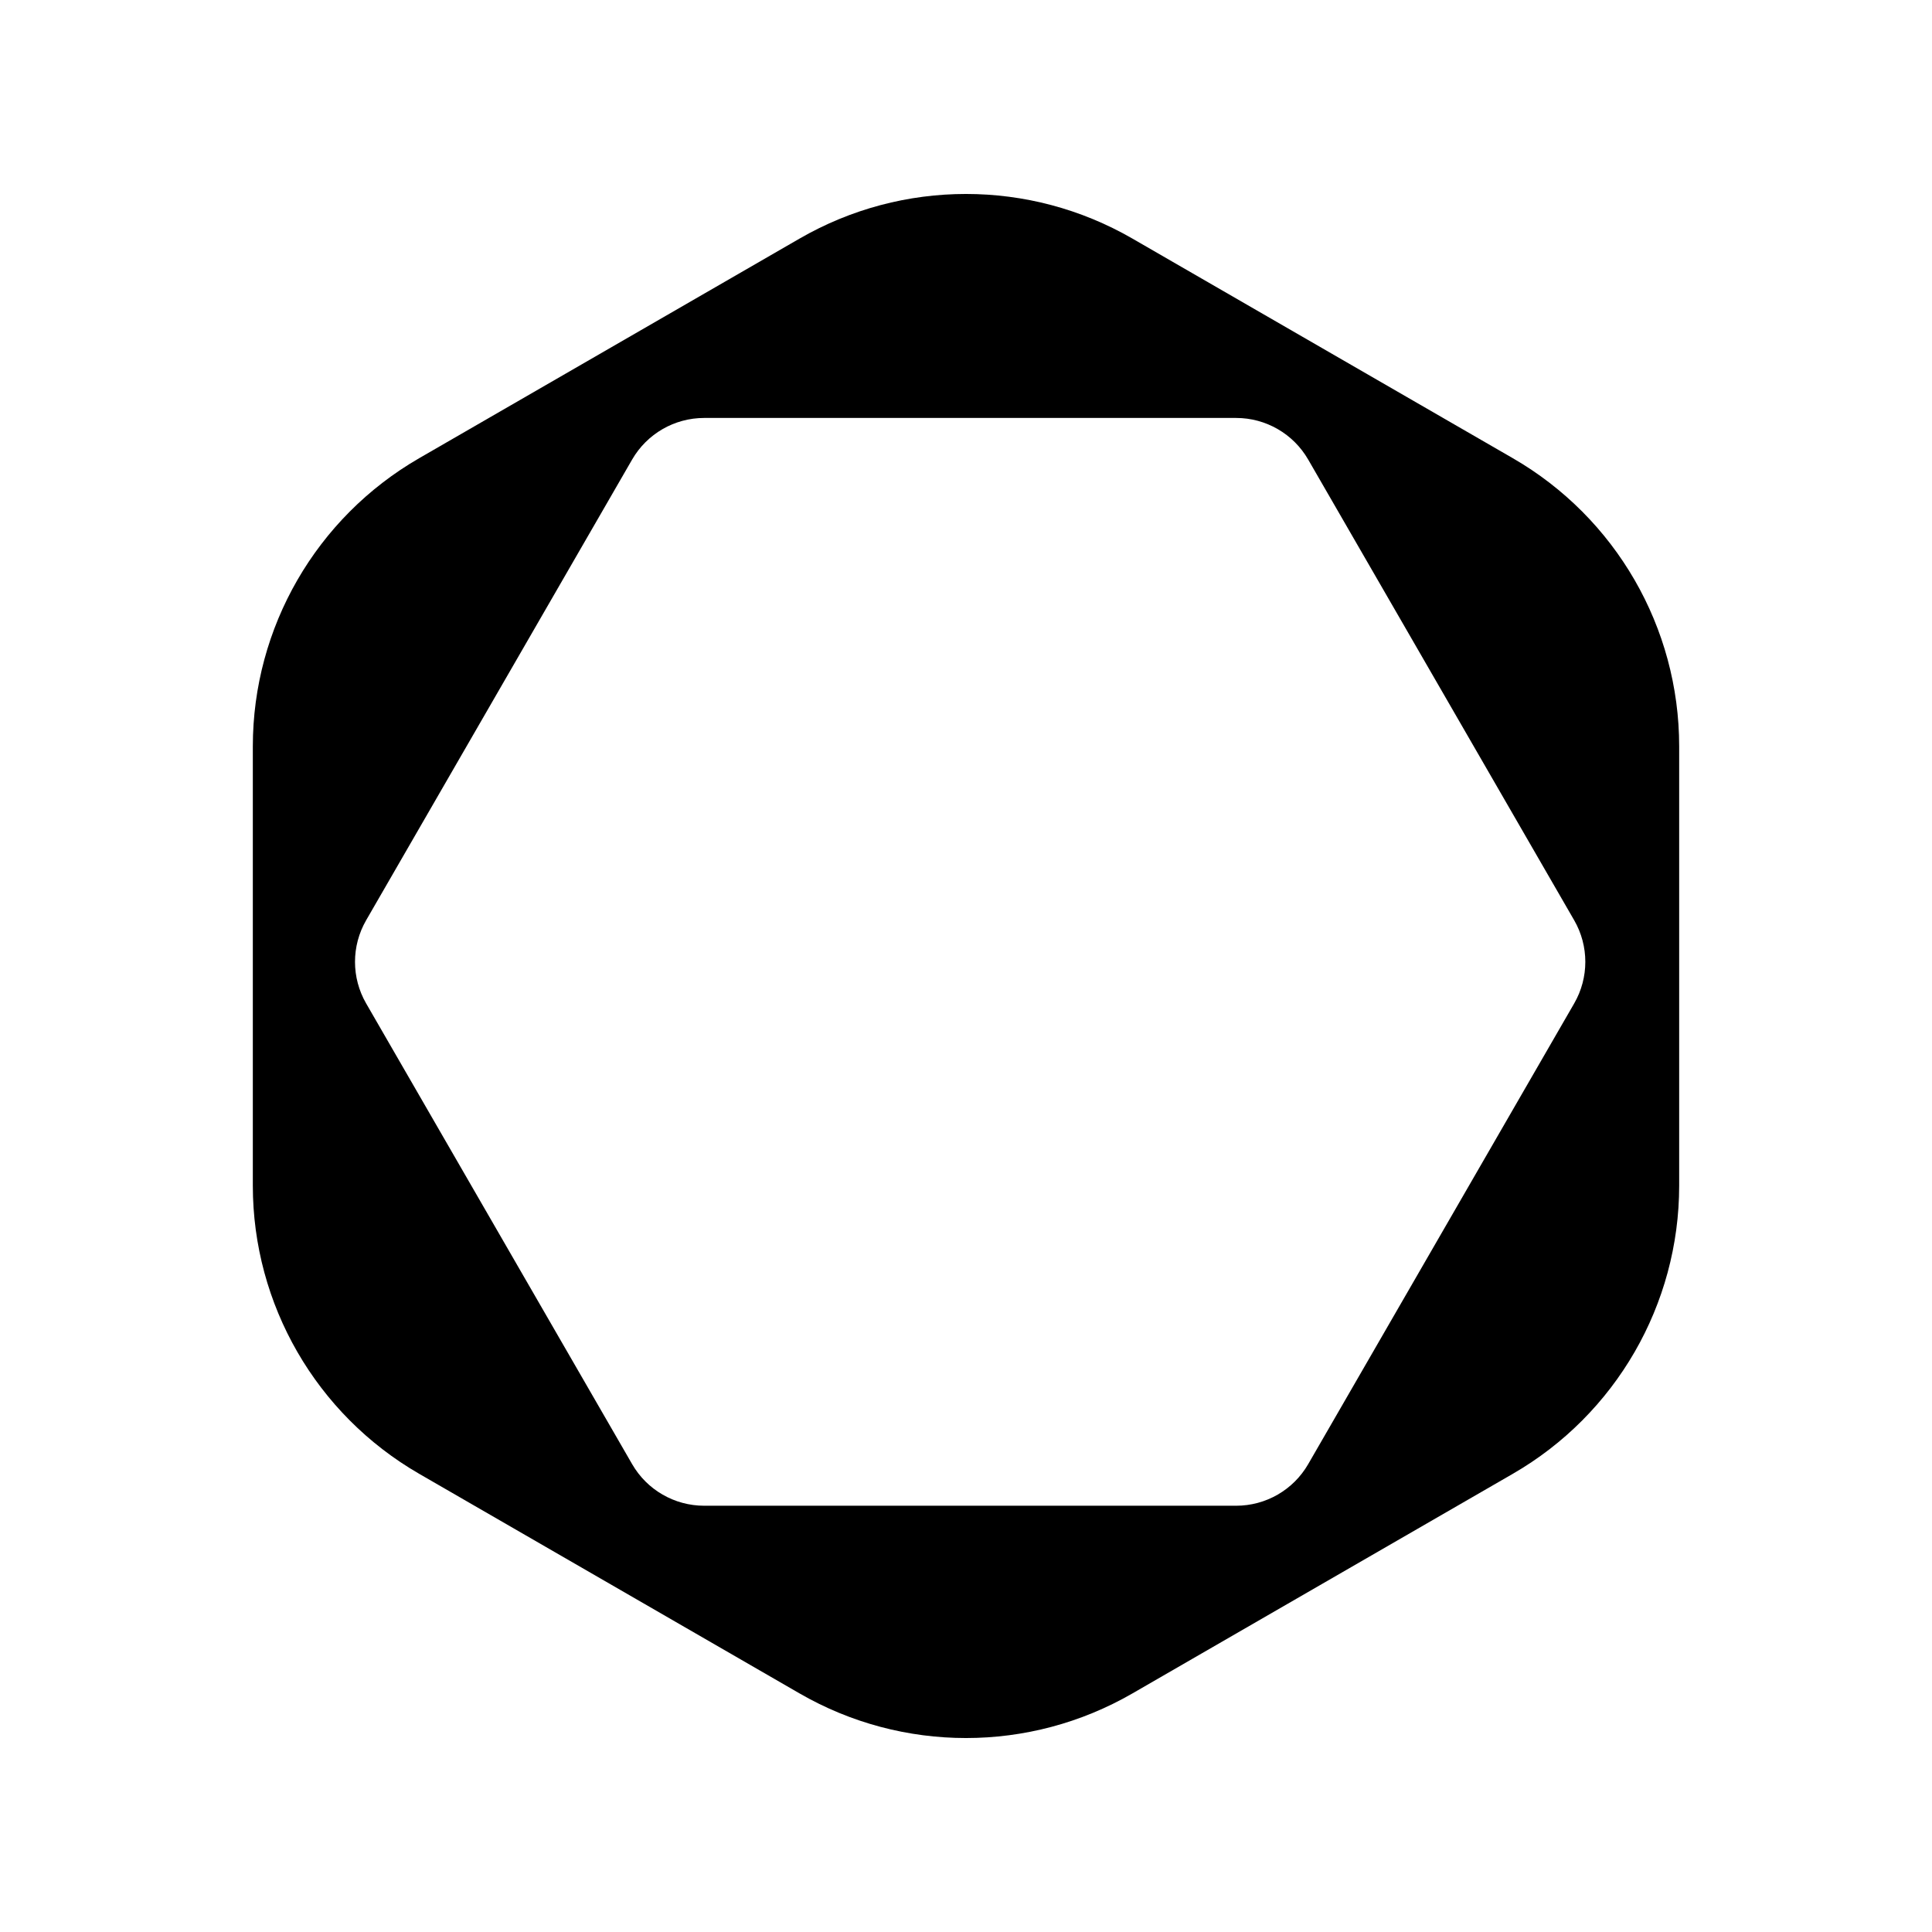
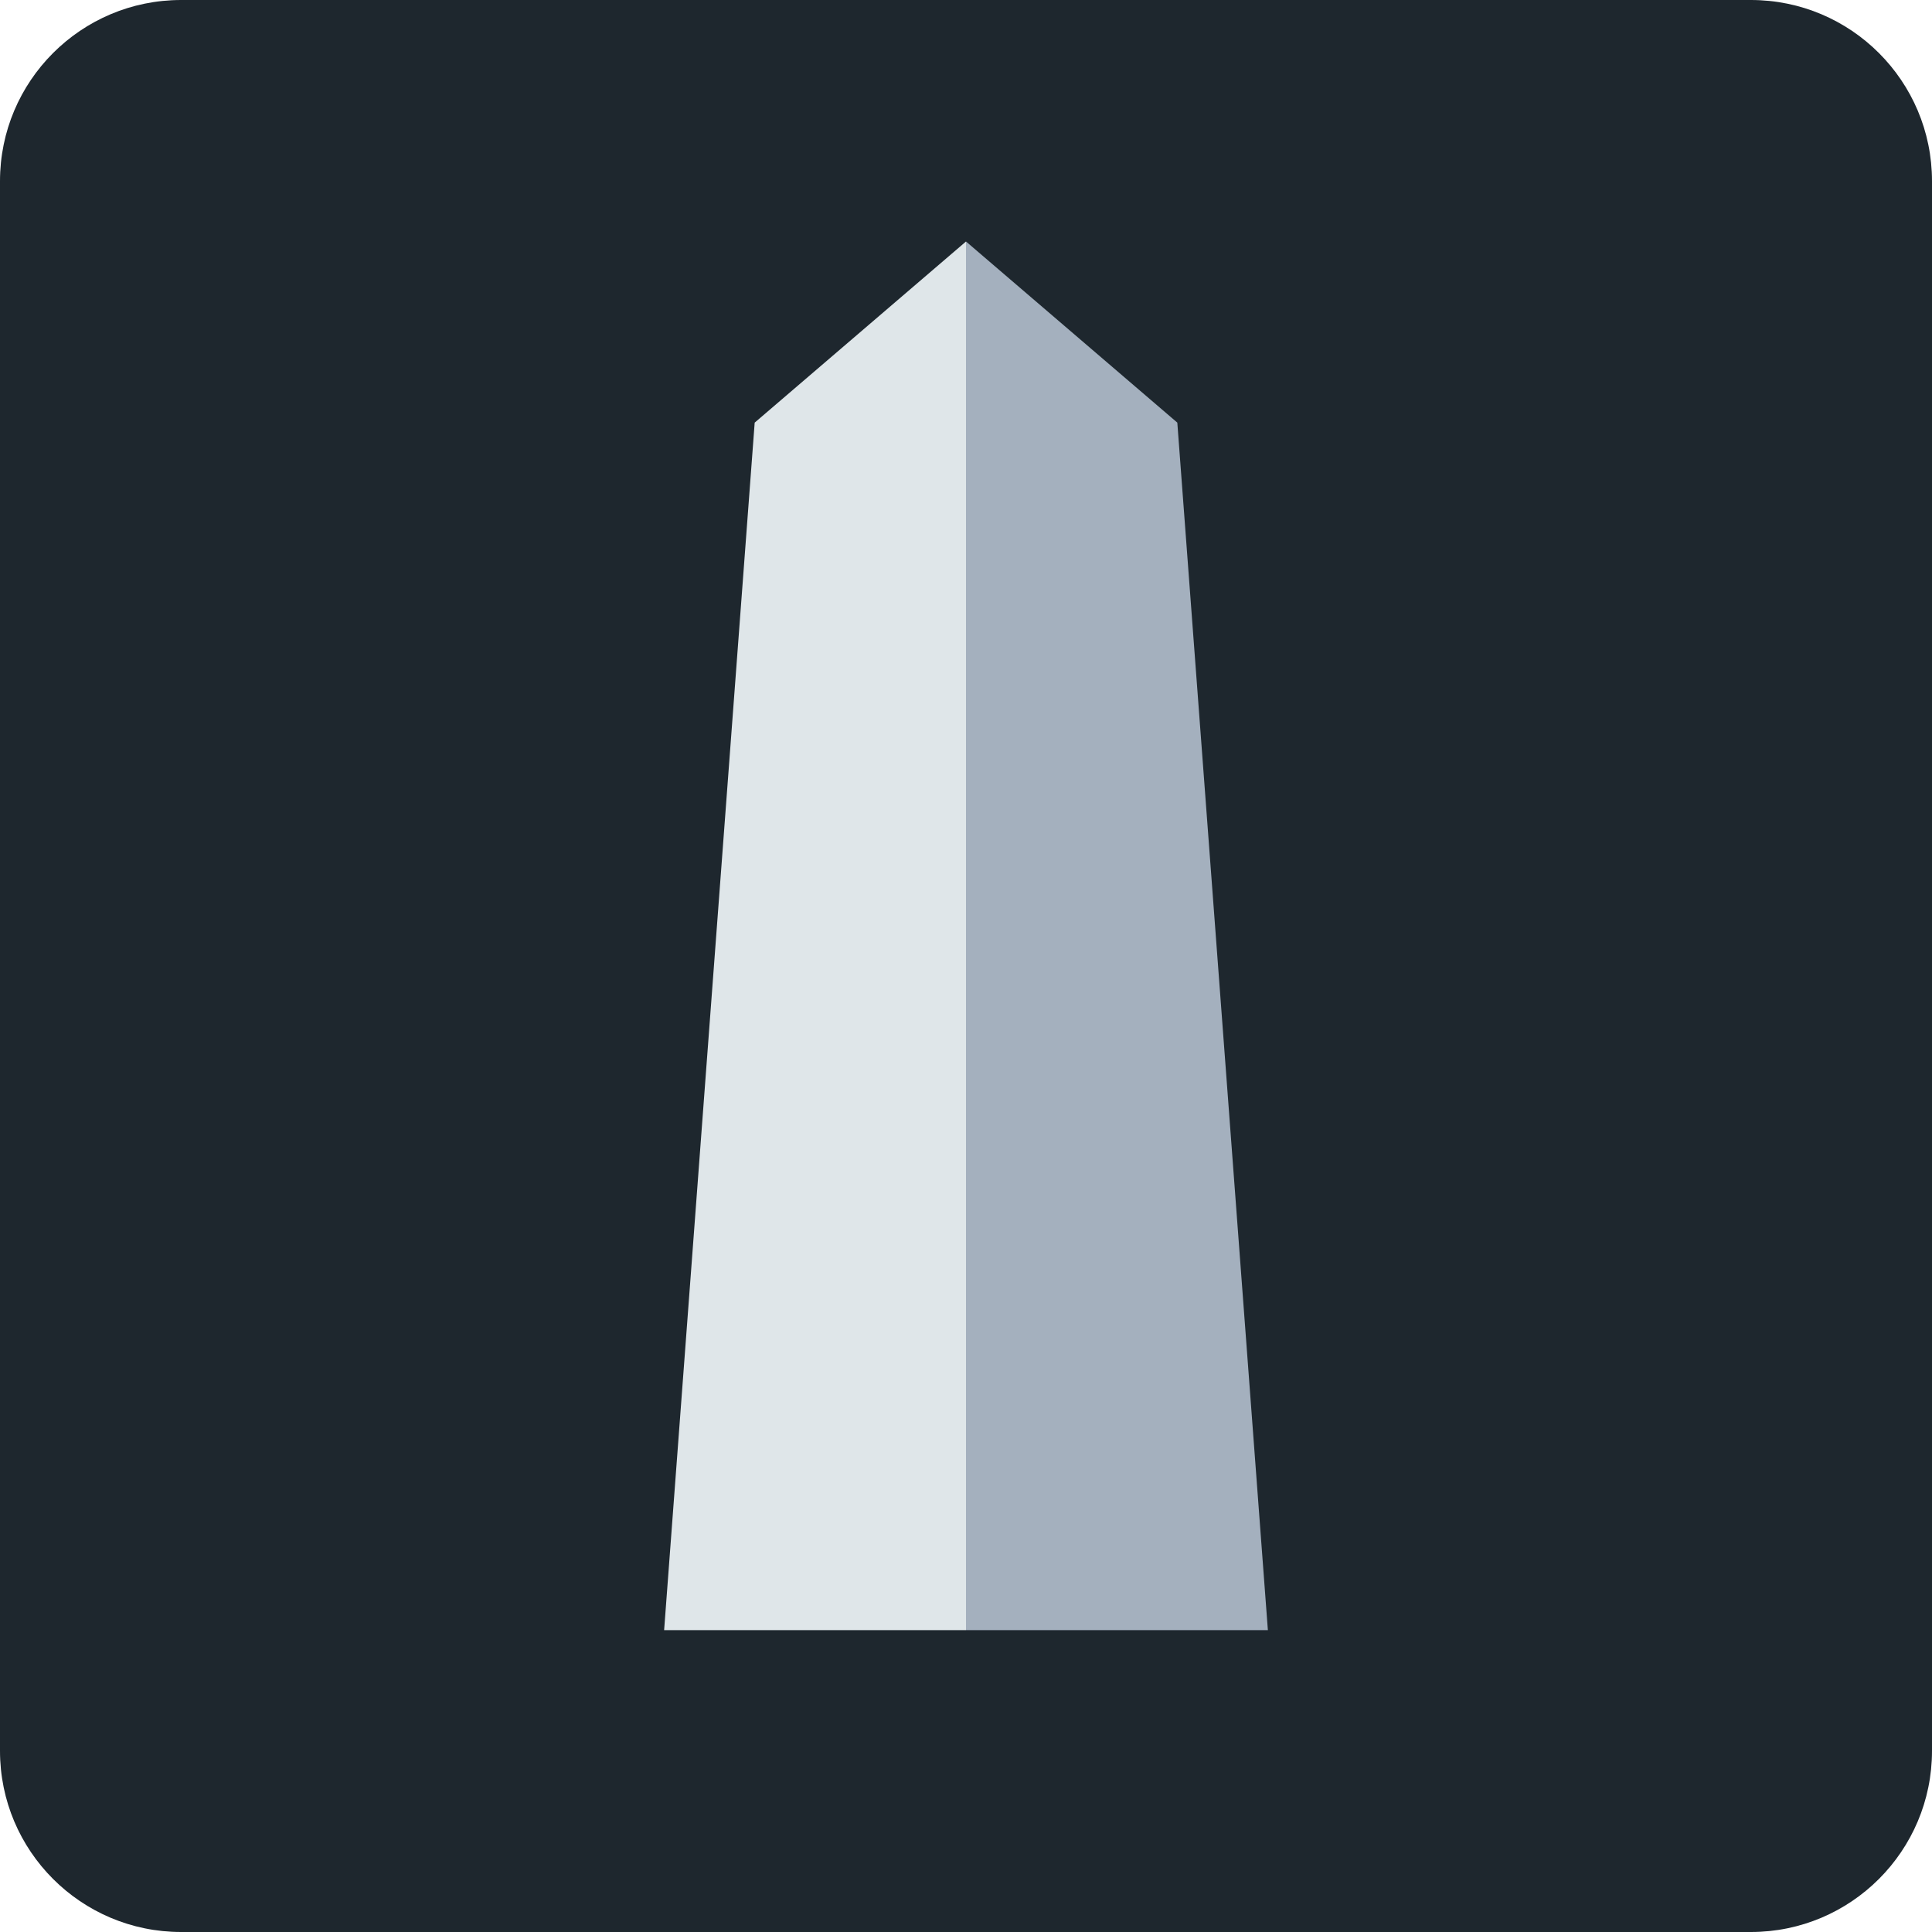
- <svg xmlns="http://www.w3.org/2000/svg" viewBox="0 0 180 180" fill="currentColor">
-   <path fill-rule="evenodd" clip-rule="evenodd" d="m 105.5,22.225 c -9.592,-5.538 -21.409,-5.538 -31,0 L 39.055,42.689 C 29.463,48.227 23.555,58.461 23.555,69.536 v 40.929 c 0,11.075 5.909,21.309 15.5,26.847 l 35.445,20.464 c 9.591,5.537 21.408,5.537 31,0 l 35.445,-20.464 c 9.591,-5.537 15.5,-15.771 15.5,-26.847 V 69.536 c 0,-11.075 -5.909,-21.309 -15.5,-26.847 z M 34.113,85.738 c -1.384,2.398 -1.384,5.352 0,7.75 l 24.782,42.923 c 1.384,2.398 3.943,3.875 6.712,3.875 h 49.563 c 2.769,0 5.327,-1.477 6.711,-3.875 l 24.782,-42.923 c 1.384,-2.398 1.384,-5.352 0,-7.75 L 121.88,42.815 c -1.384,-2.398 -3.942,-3.875 -6.711,-3.875 H 65.606 c -2.769,0 -5.327,1.477 -6.712,3.875 z" style="stroke-width:0.775" />
+ <svg xmlns="http://www.w3.org/2000/svg" viewBox="0 0 64 64">
+   <rect rx="6" width="64" height="64" fill="#1e272e" />
+   <polygon points="22,54 25,14 32,8 32,54" fill="#dfe6e9" />
+   <polygon points="32,8 39,14 42,54 32,54" fill="#a4b0be" />
</svg>
